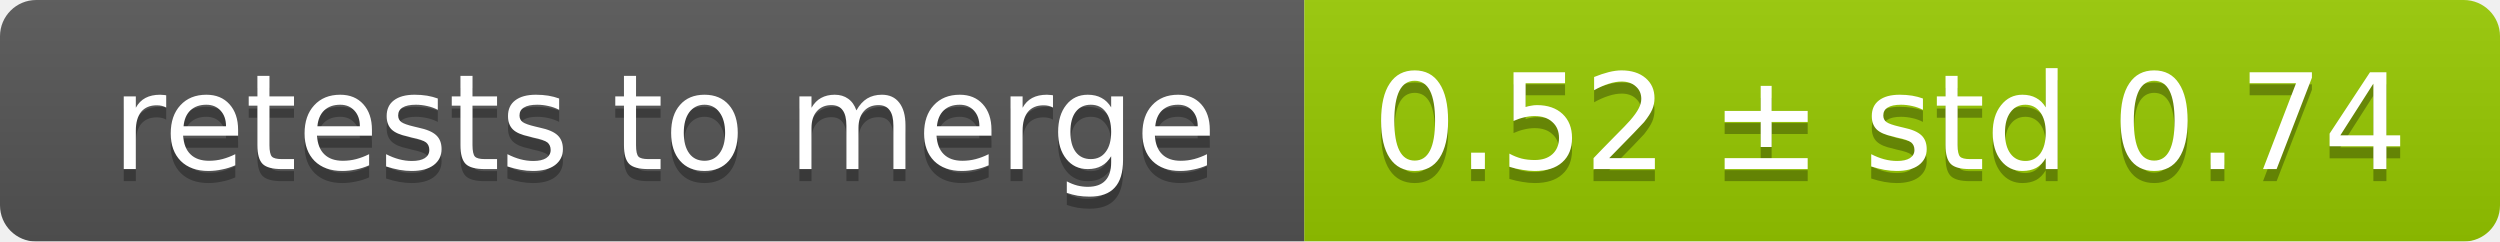
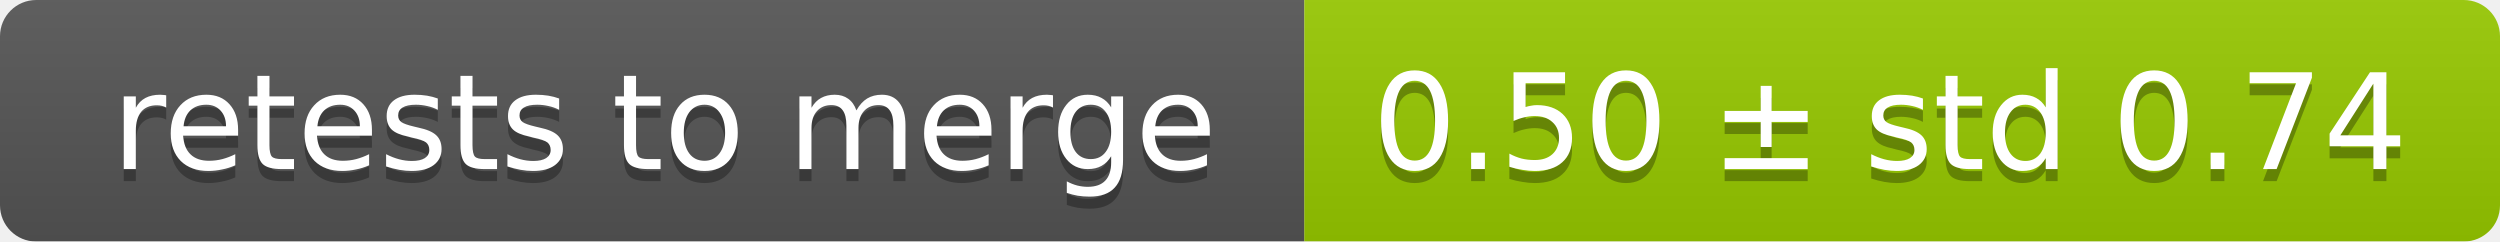
<svg xmlns="http://www.w3.org/2000/svg" width="207" height="20">
  <linearGradient id="smooth" x2="0" y2="100%">
    <stop offset="0" stop-color="#bbb" stop-opacity=".1" />
    <stop offset="1" stop-opacity=".1" />
  </linearGradient>
  <mask id="round">
    <rect width="207" height="20" rx="3" fill="#fff" />
  </mask>
  <g mask="url(#round)">
    <rect width="108" height="20" fill="#555" />
    <rect x="108" width="99" height="20" fill="#97ca00" />
    <rect width="207" height="20" fill="url(#smooth)" />
  </g>
  <g fill="#fff" text-anchor="middle" font-family="DejaVu Sans,Verdana,Geneva,sans-serif" font-size="11">
    <text x="55" y="15" fill="#010101" fill-opacity=".3">retests to merge</text>
    <text x="55" y="14">retests to merge</text>
-     <text x="156.5" y="15" fill="#010101" fill-opacity=".3">0.52 ± std 0.74</text>
-     <text x="156.5" y="14">0.52 ± std 0.74</text>
+     <text x="156.5" y="15" fill="#010101" fill-opacity=".3">0.50 ± std 0.74</text>
+     <text x="156.5" y="14">0.50 ± std 0.74</text>
  </g>
</svg>
